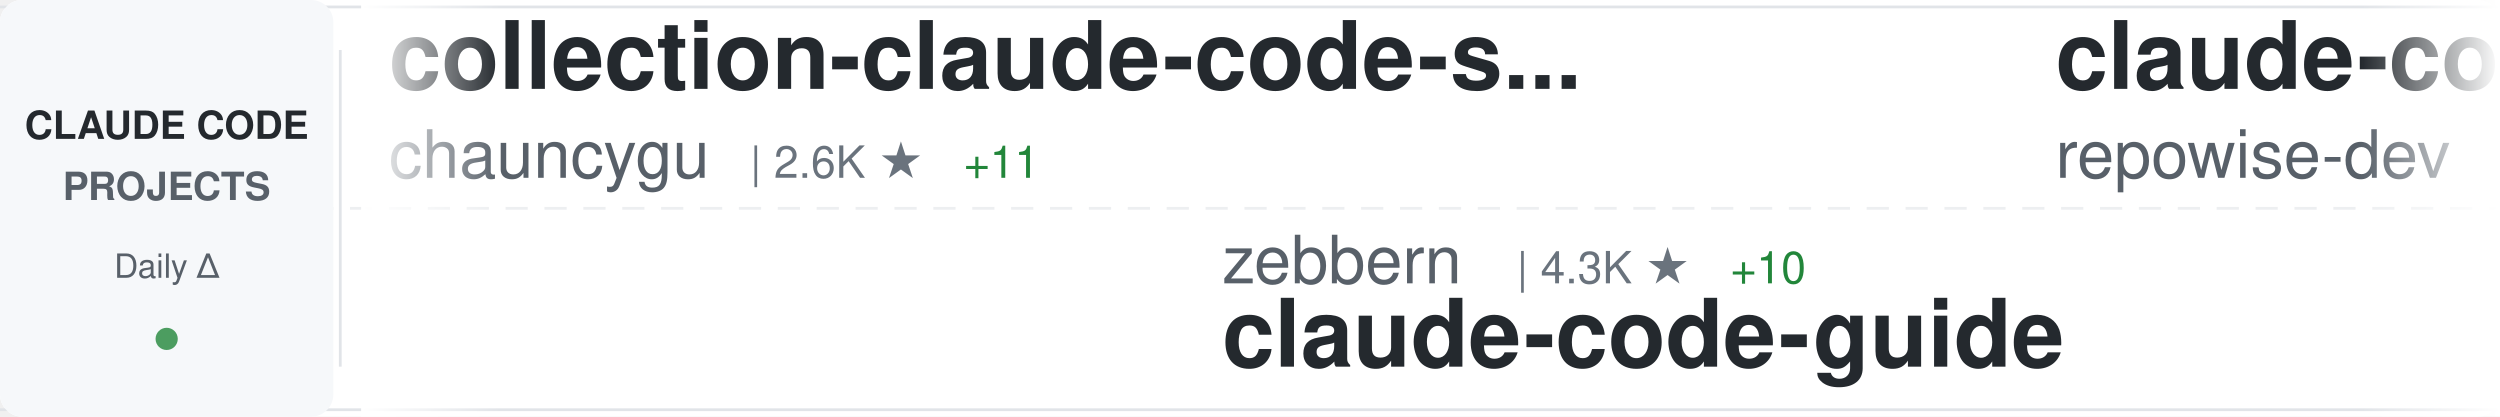
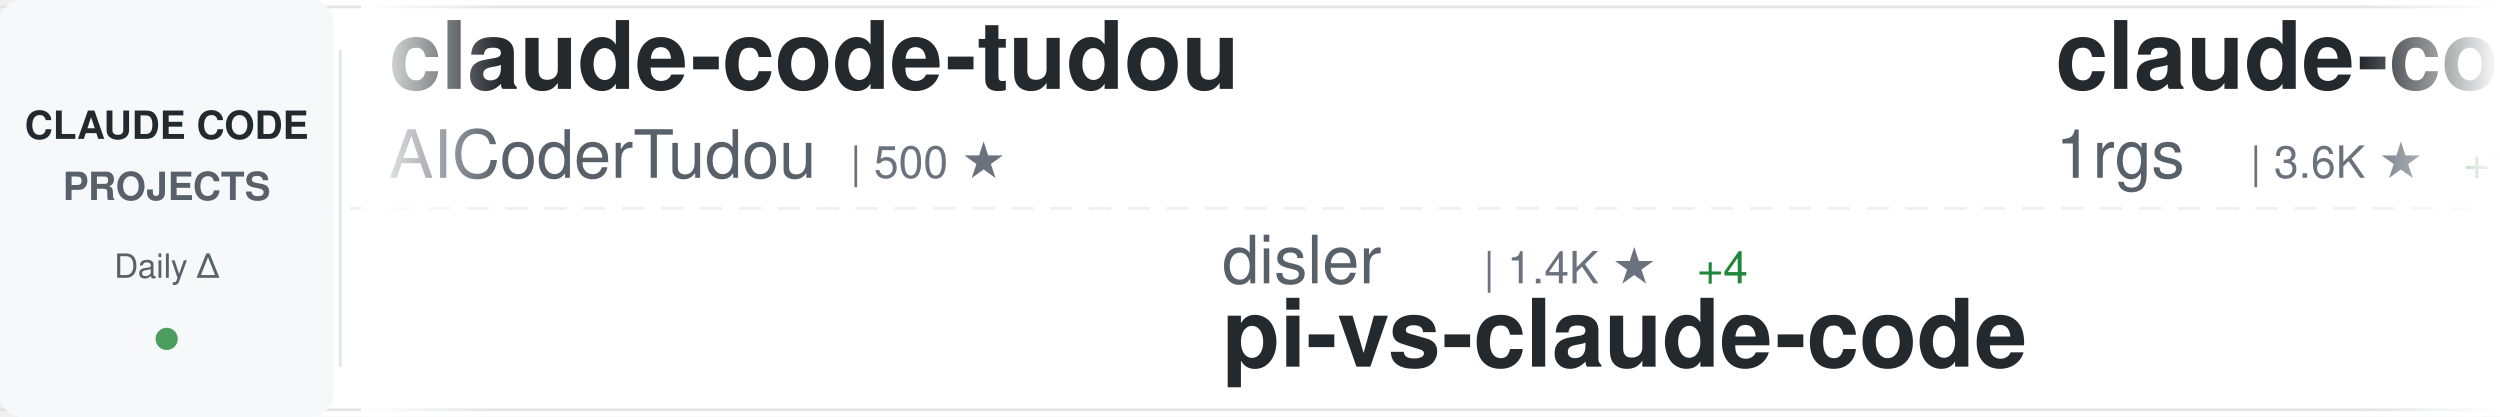
<svg xmlns="http://www.w3.org/2000/svg" width="900" height="150">
  <defs>
    <linearGradient id="awesomeLeftFade" x1="0%" y1="0%" x2="100%" y2="0%">
      <stop offset="0%" style="stop-color:#ffffff;stop-opacity:1" />
      <stop offset="100%" style="stop-color:#ffffff;stop-opacity:0" />
    </linearGradient>
    <linearGradient id="awesomeRightFade" x1="0%" y1="0%" x2="100%" y2="0%">
      <stop offset="0%" style="stop-color:#ffffff;stop-opacity:0" />
      <stop offset="100%" style="stop-color:#ffffff;stop-opacity:1" />
    </linearGradient>
  </defs>
  <rect width="900" height="150" fill="#ffffff" rx="8" />
  <rect x="0" y="2" width="900" height="1" fill="#e1e4e8" />
  <rect x="0" y="147" width="900" height="1" fill="#e1e4e8" />
  <line x1="0" y1="75" x2="900" y2="75" stroke="#e1e4e8" stroke-width="1" stroke-dasharray="8 6" opacity="0.6" />
  <rect x="0" y="0" width="120" height="150" fill="#f6f8fa" rx="8" />
  <text x="60" y="50" font-family="-apple-system, BlinkMacSystemFont, 'Segoe UI', Helvetica, Arial, sans-serif" font-size="14" font-weight="600" fill="#24292e" text-anchor="middle">CLAUDE CODE</text>
  <text x="60" y="72" font-family="-apple-system, BlinkMacSystemFont, 'Segoe UI', Helvetica, Arial, sans-serif" font-size="14" font-weight="600" fill="#586069" text-anchor="middle">PROJECTS</text>
  <text x="60" y="100" font-family="-apple-system, BlinkMacSystemFont, 'Segoe UI', Helvetica, Arial, sans-serif" font-size="12" font-weight="500" fill="#586069" text-anchor="middle">Daily Δ</text>
  <circle cx="60" cy="122" r="4" fill="#22863a" opacity="0.8" />
  <rect x="122" y="18" width="1" height="114" fill="#e1e4e8" />
  <clipPath id="awesomeTickerClip">
    <rect x="130" y="0" width="770" height="150" />
  </clipPath>
  <g clip-path="url(#awesomeTickerClip)">
    <g id="awesomeTickerItems">
      <animateTransform attributeName="transform" attributeType="XML" type="translate" from="0 0" to="-3000 0" dur="54s" repeatCount="indefinite" />
      <g transform="translate(0, 0)">
-         <text x="140" y="32" font-family="-apple-system, BlinkMacSystemFont, 'Segoe UI', Helvetica, Arial, sans-serif" font-size="34" font-weight="600" fill="#24292e">collection-claude-code-s...</text>
-         <text x="140" y="64" font-family="-apple-system, BlinkMacSystemFont, 'Segoe UI', Helvetica, Arial, sans-serif" font-size="24" font-weight="400" fill="#586069">chauncygu</text>
-         <text x="270" y="64" font-family="-apple-system, BlinkMacSystemFont, 'Segoe UI', Helvetica, Arial, sans-serif" font-size="16" font-weight="500" fill="#6a737d">| 2.6K ★</text>
-         <text x="347" y="64" font-family="-apple-system, BlinkMacSystemFont, 'Segoe UI', Helvetica, Arial, sans-serif" font-size="16" font-weight="500" fill="#22863a"> +11</text>
+         <text x="140" y="32" font-family="-apple-system, BlinkMacSystemFont, 'Segoe UI', Helvetica, Arial, sans-serif" font-size="34" font-weight="600" fill="#24292e">claude-code-tudou</text>
+         <text x="140" y="64" font-family="-apple-system, BlinkMacSystemFont, 'Segoe UI', Helvetica, Arial, sans-serif" font-size="24" font-weight="400" fill="#586069">AICoderTudou</text>
+         <text x="306" y="64" font-family="-apple-system, BlinkMacSystemFont, 'Segoe UI', Helvetica, Arial, sans-serif" font-size="16" font-weight="500" fill="#6a737d">| 500 ★</text>
      </g>
      <g transform="translate(300, 0)">
-         <text x="140" y="102" font-family="-apple-system, BlinkMacSystemFont, 'Segoe UI', Helvetica, Arial, sans-serif" font-size="24" font-weight="400" fill="#586069">zebbern</text>
-         <text x="246" y="102" font-family="-apple-system, BlinkMacSystemFont, 'Segoe UI', Helvetica, Arial, sans-serif" font-size="16" font-weight="500" fill="#6a737d">| 4.3K ★</text>
-         <text x="323" y="102" font-family="-apple-system, BlinkMacSystemFont, 'Segoe UI', Helvetica, Arial, sans-serif" font-size="16" font-weight="500" fill="#22863a"> +10</text>
-         <text x="140" y="132" font-family="-apple-system, BlinkMacSystemFont, 'Segoe UI', Helvetica, Arial, sans-serif" font-size="34" font-weight="600" fill="#24292e">claude-code-guide</text>
+         <text x="140" y="102" font-family="-apple-system, BlinkMacSystemFont, 'Segoe UI', Helvetica, Arial, sans-serif" font-size="24" font-weight="400" fill="#586069">disler</text>
+         <text x="234" y="102" font-family="-apple-system, BlinkMacSystemFont, 'Segoe UI', Helvetica, Arial, sans-serif" font-size="16" font-weight="500" fill="#6a737d">| 1.4K ★</text>
+         <text x="311" y="102" font-family="-apple-system, BlinkMacSystemFont, 'Segoe UI', Helvetica, Arial, sans-serif" font-size="16" font-weight="500" fill="#22863a"> +4</text>
+         <text x="140" y="132" font-family="-apple-system, BlinkMacSystemFont, 'Segoe UI', Helvetica, Arial, sans-serif" font-size="34" font-weight="600" fill="#24292e">pi-vs-claude-code</text>
      </g>
      <g transform="translate(600, 0)">
-         <text x="140" y="32" font-family="-apple-system, BlinkMacSystemFont, 'Segoe UI', Helvetica, Arial, sans-serif" font-size="34" font-weight="600" fill="#24292e">claude-code-prompts</text>
-         <text x="140" y="64" font-family="-apple-system, BlinkMacSystemFont, 'Segoe UI', Helvetica, Arial, sans-serif" font-size="24" font-weight="400" fill="#586069">repowise-dev</text>
-         <text x="306" y="64" font-family="-apple-system, BlinkMacSystemFont, 'Segoe UI', Helvetica, Arial, sans-serif" font-size="16" font-weight="500" fill="#6a737d">| 1.1K ★</text>
+         <text x="140" y="32" font-family="-apple-system, BlinkMacSystemFont, 'Segoe UI', Helvetica, Arial, sans-serif" font-size="34" font-weight="600" fill="#24292e">claude-code-proxy</text>
+         <text x="140" y="64" font-family="-apple-system, BlinkMacSystemFont, 'Segoe UI', Helvetica, Arial, sans-serif" font-size="24" font-weight="400" fill="#586069">1rgs</text>
+         <text x="210" y="64" font-family="-apple-system, BlinkMacSystemFont, 'Segoe UI', Helvetica, Arial, sans-serif" font-size="16" font-weight="500" fill="#6a737d">| 3.6K ★</text>
+         <text x="287" y="64" font-family="-apple-system, BlinkMacSystemFont, 'Segoe UI', Helvetica, Arial, sans-serif" font-size="16" font-weight="500" fill="#22863a"> +1</text>
      </g>
      <g transform="translate(900, 0)">
-         <text x="140" y="102" font-family="-apple-system, BlinkMacSystemFont, 'Segoe UI', Helvetica, Arial, sans-serif" font-size="24" font-weight="400" fill="#586069">affaan-m</text>
-         <text x="258" y="102" font-family="-apple-system, BlinkMacSystemFont, 'Segoe UI', Helvetica, Arial, sans-serif" font-size="16" font-weight="500" fill="#6a737d">| 213.9K ★</text>
-         <text x="353" y="102" font-family="-apple-system, BlinkMacSystemFont, 'Segoe UI', Helvetica, Arial, sans-serif" font-size="16" font-weight="500" fill="#22863a"> +854</text>
-         <text x="140" y="132" font-family="-apple-system, BlinkMacSystemFont, 'Segoe UI', Helvetica, Arial, sans-serif" font-size="34" font-weight="600" fill="#24292e">ECC</text>
+         <text x="140" y="102" font-family="-apple-system, BlinkMacSystemFont, 'Segoe UI', Helvetica, Arial, sans-serif" font-size="24" font-weight="400" fill="#586069">catlog22</text>
+         <text x="258" y="102" font-family="-apple-system, BlinkMacSystemFont, 'Segoe UI', Helvetica, Arial, sans-serif" font-size="16" font-weight="500" fill="#6a737d">| 2.1K ★</text>
+         <text x="335" y="102" font-family="-apple-system, BlinkMacSystemFont, 'Segoe UI', Helvetica, Arial, sans-serif" font-size="16" font-weight="500" fill="#22863a"> +1</text>
+         <text x="140" y="132" font-family="-apple-system, BlinkMacSystemFont, 'Segoe UI', Helvetica, Arial, sans-serif" font-size="34" font-weight="600" fill="#24292e">Claude-Code-Workflow</text>
      </g>
      <g transform="translate(1200, 0)">
-         <text x="140" y="32" font-family="-apple-system, BlinkMacSystemFont, 'Segoe UI', Helvetica, Arial, sans-serif" font-size="34" font-weight="600" fill="#24292e">claude-code-best-practic...</text>
-         <text x="140" y="64" font-family="-apple-system, BlinkMacSystemFont, 'Segoe UI', Helvetica, Arial, sans-serif" font-size="24" font-weight="400" fill="#586069">shanraisshan</text>
-         <text x="306" y="64" font-family="-apple-system, BlinkMacSystemFont, 'Segoe UI', Helvetica, Arial, sans-serif" font-size="16" font-weight="500" fill="#6a737d">| 57.5K ★</text>
-         <text x="392" y="64" font-family="-apple-system, BlinkMacSystemFont, 'Segoe UI', Helvetica, Arial, sans-serif" font-size="16" font-weight="500" fill="#22863a"> +118</text>
+         <text x="140" y="32" font-family="-apple-system, BlinkMacSystemFont, 'Segoe UI', Helvetica, Arial, sans-serif" font-size="34" font-weight="600" fill="#24292e">how-claude-code-works</text>
+         <text x="140" y="64" font-family="-apple-system, BlinkMacSystemFont, 'Segoe UI', Helvetica, Arial, sans-serif" font-size="24" font-weight="400" fill="#586069">Windy3f3f3f3f</text>
+         <text x="318" y="64" font-family="-apple-system, BlinkMacSystemFont, 'Segoe UI', Helvetica, Arial, sans-serif" font-size="16" font-weight="500" fill="#6a737d">| 2.6K ★</text>
+         <text x="395" y="64" font-family="-apple-system, BlinkMacSystemFont, 'Segoe UI', Helvetica, Arial, sans-serif" font-size="16" font-weight="500" fill="#22863a"> +10</text>
      </g>
      <g transform="translate(1500, 0)">
-         <text x="140" y="102" font-family="-apple-system, BlinkMacSystemFont, 'Segoe UI', Helvetica, Arial, sans-serif" font-size="24" font-weight="400" fill="#586069">kodu-ai</text>
-         <text x="246" y="102" font-family="-apple-system, BlinkMacSystemFont, 'Segoe UI', Helvetica, Arial, sans-serif" font-size="16" font-weight="500" fill="#6a737d">| 5.3K ★</text>
-         <text x="140" y="132" font-family="-apple-system, BlinkMacSystemFont, 'Segoe UI', Helvetica, Arial, sans-serif" font-size="34" font-weight="600" fill="#24292e">claude-coder</text>
+         <text x="140" y="102" font-family="-apple-system, BlinkMacSystemFont, 'Segoe UI', Helvetica, Arial, sans-serif" font-size="24" font-weight="400" fill="#586069">ChrisWiles</text>
+         <text x="282" y="102" font-family="-apple-system, BlinkMacSystemFont, 'Segoe UI', Helvetica, Arial, sans-serif" font-size="16" font-weight="500" fill="#6a737d">| 5.9K ★</text>
+         <text x="359" y="102" font-family="-apple-system, BlinkMacSystemFont, 'Segoe UI', Helvetica, Arial, sans-serif" font-size="16" font-weight="500" fill="#22863a"> +2</text>
+         <text x="140" y="132" font-family="-apple-system, BlinkMacSystemFont, 'Segoe UI', Helvetica, Arial, sans-serif" font-size="34" font-weight="600" fill="#24292e">claude-code-showcase</text>
      </g>
      <g transform="translate(1800, 0)">
+         <text x="140" y="32" font-family="-apple-system, BlinkMacSystemFont, 'Segoe UI', Helvetica, Arial, sans-serif" font-size="34" font-weight="600" fill="#24292e">claude-code-harness</text>
+         <text x="140" y="64" font-family="-apple-system, BlinkMacSystemFont, 'Segoe UI', Helvetica, Arial, sans-serif" font-size="24" font-weight="400" fill="#586069">Chachamaru127</text>
+         <text x="318" y="64" font-family="-apple-system, BlinkMacSystemFont, 'Segoe UI', Helvetica, Arial, sans-serif" font-size="16" font-weight="500" fill="#6a737d">| 2.7K ★</text>
+         <text x="395" y="64" font-family="-apple-system, BlinkMacSystemFont, 'Segoe UI', Helvetica, Arial, sans-serif" font-size="16" font-weight="500" fill="#22863a"> +10</text>
+       </g>
+       <g transform="translate(2100, 0)">
+         <text x="140" y="102" font-family="-apple-system, BlinkMacSystemFont, 'Segoe UI', Helvetica, Arial, sans-serif" font-size="24" font-weight="400" fill="#586069">OneRedOak</text>
+         <text x="270" y="102" font-family="-apple-system, BlinkMacSystemFont, 'Segoe UI', Helvetica, Arial, sans-serif" font-size="16" font-weight="500" fill="#6a737d">| 3.8K ★</text>
+         <text x="347" y="102" font-family="-apple-system, BlinkMacSystemFont, 'Segoe UI', Helvetica, Arial, sans-serif" font-size="16" font-weight="500" fill="#22863a"> +1</text>
+         <text x="140" y="132" font-family="-apple-system, BlinkMacSystemFont, 'Segoe UI', Helvetica, Arial, sans-serif" font-size="34" font-weight="600" fill="#24292e">claude-code-workflows</text>
+       </g>
+       <g transform="translate(2400, 0)">
        <text x="140" y="32" font-family="-apple-system, BlinkMacSystemFont, 'Segoe UI', Helvetica, Arial, sans-serif" font-size="34" font-weight="600" fill="#24292e">ClaudeCode</text>
        <text x="140" y="64" font-family="-apple-system, BlinkMacSystemFont, 'Segoe UI', Helvetica, Arial, sans-serif" font-size="24" font-weight="400" fill="#586069">guanshan</text>
        <text x="258" y="64" font-family="-apple-system, BlinkMacSystemFont, 'Segoe UI', Helvetica, Arial, sans-serif" font-size="16" font-weight="500" fill="#6a737d">| 60 ★</text>
      </g>
-       <g transform="translate(2100, 0)">
-         <text x="140" y="102" font-family="-apple-system, BlinkMacSystemFont, 'Segoe UI', Helvetica, Arial, sans-serif" font-size="24" font-weight="400" fill="#586069">ding113</text>
-         <text x="246" y="102" font-family="-apple-system, BlinkMacSystemFont, 'Segoe UI', Helvetica, Arial, sans-serif" font-size="16" font-weight="500" fill="#6a737d">| 3.0K ★</text>
-         <text x="323" y="102" font-family="-apple-system, BlinkMacSystemFont, 'Segoe UI', Helvetica, Arial, sans-serif" font-size="16" font-weight="500" fill="#22863a"> +8</text>
-         <text x="140" y="132" font-family="-apple-system, BlinkMacSystemFont, 'Segoe UI', Helvetica, Arial, sans-serif" font-size="34" font-weight="600" fill="#24292e">claude-code-hub</text>
-       </g>
-       <g transform="translate(2400, 0)">
-         <text x="140" y="32" font-family="-apple-system, BlinkMacSystemFont, 'Segoe UI', Helvetica, Arial, sans-serif" font-size="34" font-weight="600" fill="#24292e">awesome-claude-code-tool...</text>
-         <text x="140" y="64" font-family="-apple-system, BlinkMacSystemFont, 'Segoe UI', Helvetica, Arial, sans-serif" font-size="24" font-weight="400" fill="#586069">rohitg00</text>
-         <text x="258" y="64" font-family="-apple-system, BlinkMacSystemFont, 'Segoe UI', Helvetica, Arial, sans-serif" font-size="16" font-weight="500" fill="#6a737d">| 2.0K ★</text>
-         <text x="335" y="64" font-family="-apple-system, BlinkMacSystemFont, 'Segoe UI', Helvetica, Arial, sans-serif" font-size="16" font-weight="500" fill="#22863a"> +7</text>
-       </g>
      <g transform="translate(2700, 0)">
-         <text x="140" y="102" font-family="-apple-system, BlinkMacSystemFont, 'Segoe UI', Helvetica, Arial, sans-serif" font-size="24" font-weight="400" fill="#586069">Hyper66666</text>
-         <text x="282" y="102" font-family="-apple-system, BlinkMacSystemFont, 'Segoe UI', Helvetica, Arial, sans-serif" font-size="16" font-weight="500" fill="#6a737d">| 215 ★</text>
-         <text x="140" y="132" font-family="-apple-system, BlinkMacSystemFont, 'Segoe UI', Helvetica, Arial, sans-serif" font-size="34" font-weight="600" fill="#24292e">claude-code-sourcemap</text>
+         <text x="140" y="102" font-family="-apple-system, BlinkMacSystemFont, 'Segoe UI', Helvetica, Arial, sans-serif" font-size="24" font-weight="400" fill="#586069">diet103</text>
+         <text x="246" y="102" font-family="-apple-system, BlinkMacSystemFont, 'Segoe UI', Helvetica, Arial, sans-serif" font-size="16" font-weight="500" fill="#6a737d">| 9.7K ★</text>
+         <text x="323" y="102" font-family="-apple-system, BlinkMacSystemFont, 'Segoe UI', Helvetica, Arial, sans-serif" font-size="16" font-weight="500" fill="#22863a"> +1</text>
+         <text x="140" y="132" font-family="-apple-system, BlinkMacSystemFont, 'Segoe UI', Helvetica, Arial, sans-serif" font-size="34" font-weight="600" fill="#24292e">claude-code-infrastructu...</text>
      </g>
      <g transform="translate(3000, 0)">
-         <text x="140" y="32" font-family="-apple-system, BlinkMacSystemFont, 'Segoe UI', Helvetica, Arial, sans-serif" font-size="34" font-weight="600" fill="#24292e">collection-claude-code-s...</text>
-         <text x="140" y="64" font-family="-apple-system, BlinkMacSystemFont, 'Segoe UI', Helvetica, Arial, sans-serif" font-size="24" font-weight="400" fill="#586069">chauncygu</text>
-         <text x="270" y="64" font-family="-apple-system, BlinkMacSystemFont, 'Segoe UI', Helvetica, Arial, sans-serif" font-size="16" font-weight="500" fill="#6a737d">| 2.6K ★</text>
-         <text x="347" y="64" font-family="-apple-system, BlinkMacSystemFont, 'Segoe UI', Helvetica, Arial, sans-serif" font-size="16" font-weight="500" fill="#22863a"> +11</text>
+         <text x="140" y="32" font-family="-apple-system, BlinkMacSystemFont, 'Segoe UI', Helvetica, Arial, sans-serif" font-size="34" font-weight="600" fill="#24292e">claude-code-tudou</text>
+         <text x="140" y="64" font-family="-apple-system, BlinkMacSystemFont, 'Segoe UI', Helvetica, Arial, sans-serif" font-size="24" font-weight="400" fill="#586069">AICoderTudou</text>
+         <text x="306" y="64" font-family="-apple-system, BlinkMacSystemFont, 'Segoe UI', Helvetica, Arial, sans-serif" font-size="16" font-weight="500" fill="#6a737d">| 500 ★</text>
      </g>
      <g transform="translate(3300, 0)">
-         <text x="140" y="102" font-family="-apple-system, BlinkMacSystemFont, 'Segoe UI', Helvetica, Arial, sans-serif" font-size="24" font-weight="400" fill="#586069">zebbern</text>
-         <text x="246" y="102" font-family="-apple-system, BlinkMacSystemFont, 'Segoe UI', Helvetica, Arial, sans-serif" font-size="16" font-weight="500" fill="#6a737d">| 4.3K ★</text>
-         <text x="323" y="102" font-family="-apple-system, BlinkMacSystemFont, 'Segoe UI', Helvetica, Arial, sans-serif" font-size="16" font-weight="500" fill="#22863a"> +10</text>
-         <text x="140" y="132" font-family="-apple-system, BlinkMacSystemFont, 'Segoe UI', Helvetica, Arial, sans-serif" font-size="34" font-weight="600" fill="#24292e">claude-code-guide</text>
+         <text x="140" y="102" font-family="-apple-system, BlinkMacSystemFont, 'Segoe UI', Helvetica, Arial, sans-serif" font-size="24" font-weight="400" fill="#586069">disler</text>
+         <text x="234" y="102" font-family="-apple-system, BlinkMacSystemFont, 'Segoe UI', Helvetica, Arial, sans-serif" font-size="16" font-weight="500" fill="#6a737d">| 1.4K ★</text>
+         <text x="311" y="102" font-family="-apple-system, BlinkMacSystemFont, 'Segoe UI', Helvetica, Arial, sans-serif" font-size="16" font-weight="500" fill="#22863a"> +4</text>
+         <text x="140" y="132" font-family="-apple-system, BlinkMacSystemFont, 'Segoe UI', Helvetica, Arial, sans-serif" font-size="34" font-weight="600" fill="#24292e">pi-vs-claude-code</text>
      </g>
      <g transform="translate(3600, 0)">
-         <text x="140" y="32" font-family="-apple-system, BlinkMacSystemFont, 'Segoe UI', Helvetica, Arial, sans-serif" font-size="34" font-weight="600" fill="#24292e">claude-code-prompts</text>
-         <text x="140" y="64" font-family="-apple-system, BlinkMacSystemFont, 'Segoe UI', Helvetica, Arial, sans-serif" font-size="24" font-weight="400" fill="#586069">repowise-dev</text>
-         <text x="306" y="64" font-family="-apple-system, BlinkMacSystemFont, 'Segoe UI', Helvetica, Arial, sans-serif" font-size="16" font-weight="500" fill="#6a737d">| 1.1K ★</text>
+         <text x="140" y="32" font-family="-apple-system, BlinkMacSystemFont, 'Segoe UI', Helvetica, Arial, sans-serif" font-size="34" font-weight="600" fill="#24292e">claude-code-proxy</text>
+         <text x="140" y="64" font-family="-apple-system, BlinkMacSystemFont, 'Segoe UI', Helvetica, Arial, sans-serif" font-size="24" font-weight="400" fill="#586069">1rgs</text>
+         <text x="210" y="64" font-family="-apple-system, BlinkMacSystemFont, 'Segoe UI', Helvetica, Arial, sans-serif" font-size="16" font-weight="500" fill="#6a737d">| 3.6K ★</text>
+         <text x="287" y="64" font-family="-apple-system, BlinkMacSystemFont, 'Segoe UI', Helvetica, Arial, sans-serif" font-size="16" font-weight="500" fill="#22863a"> +1</text>
      </g>
      <g transform="translate(3900, 0)">
-         <text x="140" y="102" font-family="-apple-system, BlinkMacSystemFont, 'Segoe UI', Helvetica, Arial, sans-serif" font-size="24" font-weight="400" fill="#586069">affaan-m</text>
-         <text x="258" y="102" font-family="-apple-system, BlinkMacSystemFont, 'Segoe UI', Helvetica, Arial, sans-serif" font-size="16" font-weight="500" fill="#6a737d">| 213.9K ★</text>
-         <text x="353" y="102" font-family="-apple-system, BlinkMacSystemFont, 'Segoe UI', Helvetica, Arial, sans-serif" font-size="16" font-weight="500" fill="#22863a"> +854</text>
-         <text x="140" y="132" font-family="-apple-system, BlinkMacSystemFont, 'Segoe UI', Helvetica, Arial, sans-serif" font-size="34" font-weight="600" fill="#24292e">ECC</text>
+         <text x="140" y="102" font-family="-apple-system, BlinkMacSystemFont, 'Segoe UI', Helvetica, Arial, sans-serif" font-size="24" font-weight="400" fill="#586069">catlog22</text>
+         <text x="258" y="102" font-family="-apple-system, BlinkMacSystemFont, 'Segoe UI', Helvetica, Arial, sans-serif" font-size="16" font-weight="500" fill="#6a737d">| 2.1K ★</text>
+         <text x="335" y="102" font-family="-apple-system, BlinkMacSystemFont, 'Segoe UI', Helvetica, Arial, sans-serif" font-size="16" font-weight="500" fill="#22863a"> +1</text>
+         <text x="140" y="132" font-family="-apple-system, BlinkMacSystemFont, 'Segoe UI', Helvetica, Arial, sans-serif" font-size="34" font-weight="600" fill="#24292e">Claude-Code-Workflow</text>
      </g>
    </g>
  </g>
  <rect x="130" y="0" width="50" height="150" fill="url(#awesomeLeftFade)" />
  <rect x="850" y="0" width="50" height="150" fill="url(#awesomeRightFade)" />
</svg>
